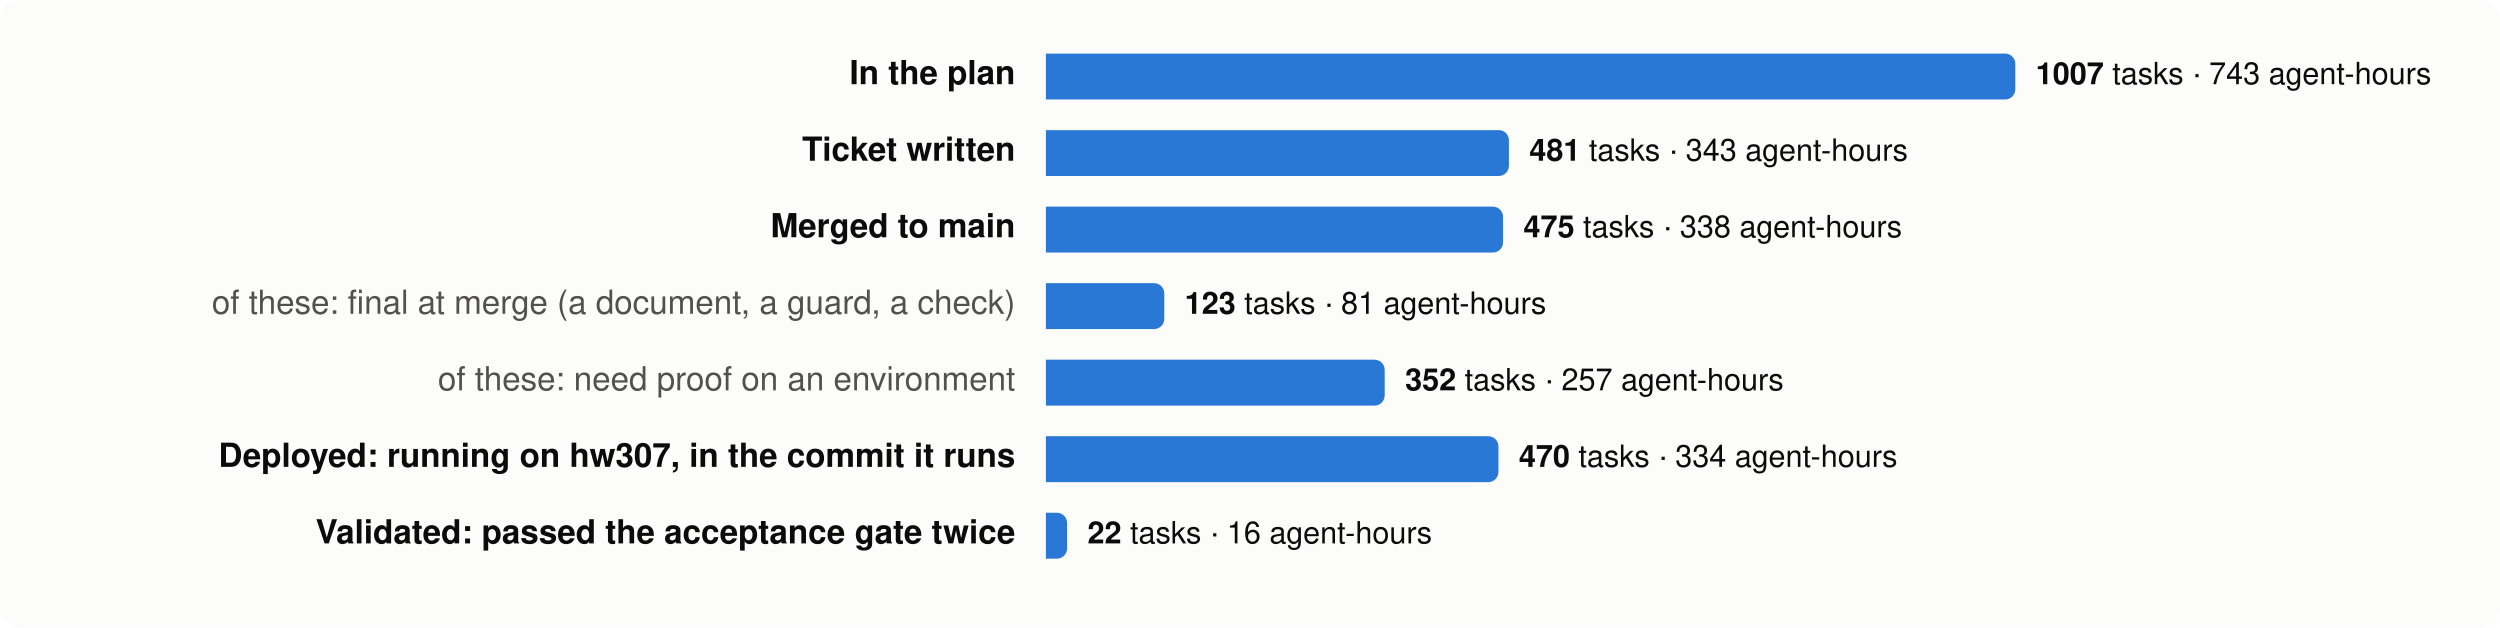
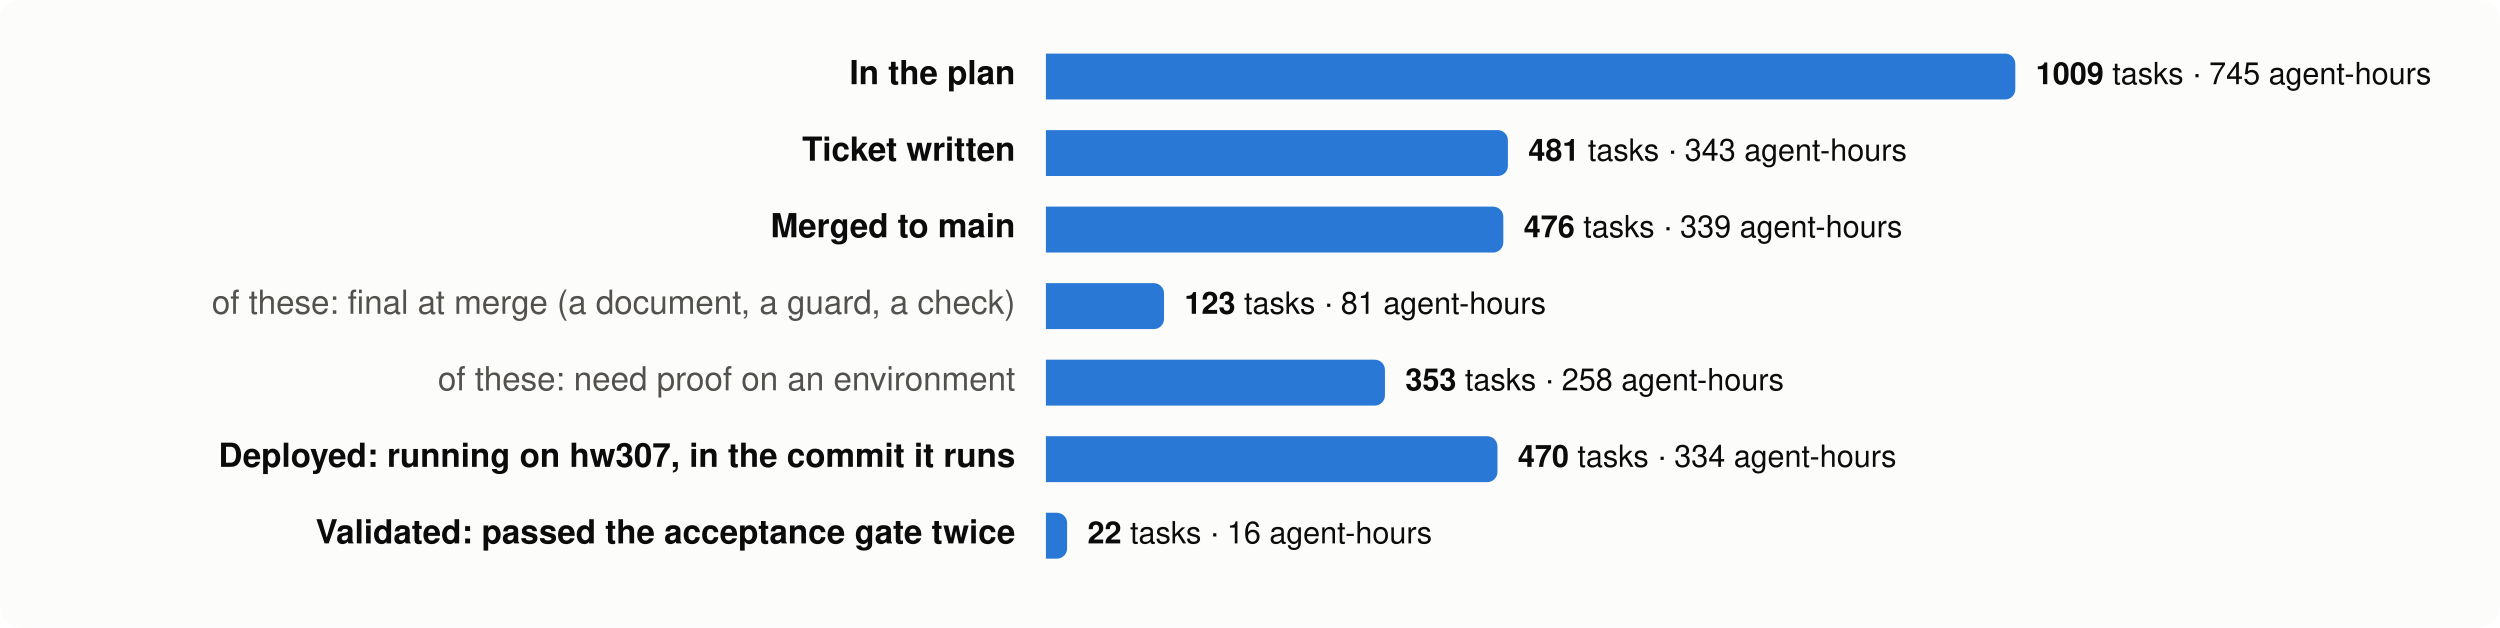
<svg xmlns="http://www.w3.org/2000/svg" viewBox="0 0 980 246" width="980" height="246" font-family="system-ui,-apple-system,Segoe UI,Helvetica,Arial,sans-serif" font-size="13">
  <rect width="980" height="246" rx="8" fill="#fcfcfb" />
  <text x="398" y="33" text-anchor="end" fill="#0b0b0b" font-weight="600">In the plan</text>
  <path d="M410,21 h376.0 a4,4 0 0 1 4,4 v10 a4,4 0 0 1 -4,4 h-376.0 z" fill="#2a78d6" />
  <text x="798.0" y="33" fill="#0b0b0b" font-size="12">
-     <tspan font-weight="600">1007</tspan> tasks · 743 agent-hours</text>
+     <tspan font-weight="600">1009</tspan> tasks · 745 agent-hours</text>
  <text x="398" y="63" text-anchor="end" fill="#0b0b0b" font-weight="600">Ticket written</text>
-   <path d="M410,51 h177.5 a4,4 0 0 1 4,4 v10 a4,4 0 0 1 -4,4 h-177.5 z" fill="#2a78d6" />
-   <text x="599.5" y="63" fill="#0b0b0b" font-size="12">
+   <path d="M410,51 h177.1 a4,4 0 0 1 4,4 v10 a4,4 0 0 1 -4,4 h-177.1 z" fill="#2a78d6" />
+   <text x="599.1" y="63" fill="#0b0b0b" font-size="12">
    <tspan font-weight="600">481</tspan> tasks · 343 agent-hours</text>
  <text x="398" y="93" text-anchor="end" fill="#0b0b0b" font-weight="600">Merged to main</text>
-   <path d="M410,81 h175.2 a4,4 0 0 1 4,4 v10 a4,4 0 0 1 -4,4 h-175.2 z" fill="#2a78d6" />
-   <text x="597.2" y="93" fill="#0b0b0b" font-size="12">
-     <tspan font-weight="600">475</tspan> tasks · 338 agent-hours</text>
+   <path d="M410,81 h175.3 a4,4 0 0 1 4,4 v10 a4,4 0 0 1 -4,4 h-175.3 z" fill="#2a78d6" />
+   <text x="597.3" y="93" fill="#0b0b0b" font-size="12">
+     <tspan font-weight="600">476</tspan> tasks · 339 agent-hours</text>
  <text x="398" y="123" text-anchor="end" fill="#52514e" font-weight="400">of these: final at merge (a document, a guard, a check)</text>
-   <path d="M410,111 h42.4 a4,4 0 0 1 4,4 v10 a4,4 0 0 1 -4,4 h-42.4 z" fill="#2a78d6" />
-   <text x="464.4" y="123" fill="#0b0b0b" font-size="12">
+   <path d="M410,111 h42.3 a4,4 0 0 1 4,4 v10 a4,4 0 0 1 -4,4 h-42.3 z" fill="#2a78d6" />
+   <text x="464.3" y="123" fill="#0b0b0b" font-size="12">
    <tspan font-weight="600">123</tspan> tasks · 81 agent-hours</text>
  <text x="398" y="153" text-anchor="end" fill="#52514e" font-weight="400">of these: need proof on an environment</text>
-   <path d="M410,141 h128.8 a4,4 0 0 1 4,4 v10 a4,4 0 0 1 -4,4 h-128.8 z" fill="#2a78d6" />
-   <text x="550.8" y="153" fill="#0b0b0b" font-size="12">
-     <tspan font-weight="600">352</tspan> tasks · 257 agent-hours</text>
+   <path d="M410,141 h128.9 a4,4 0 0 1 4,4 v10 a4,4 0 0 1 -4,4 h-128.9 z" fill="#2a78d6" />
+   <text x="550.9" y="153" fill="#0b0b0b" font-size="12">
+     <tspan font-weight="600">353</tspan> tasks · 258 agent-hours</text>
  <text x="398" y="183" text-anchor="end" fill="#0b0b0b" font-weight="600">Deployed: running on hw307, in the commit it runs</text>
-   <path d="M410,171 h173.4 a4,4 0 0 1 4,4 v10 a4,4 0 0 1 -4,4 h-173.4 z" fill="#2a78d6" />
-   <text x="595.4" y="183" fill="#0b0b0b" font-size="12">
+   <path d="M410,171 h173.0 a4,4 0 0 1 4,4 v10 a4,4 0 0 1 -4,4 h-173.0 z" fill="#2a78d6" />
+   <text x="595.0" y="183" fill="#0b0b0b" font-size="12">
    <tspan font-weight="600">470</tspan> tasks · 334 agent-hours</text>
  <text x="398" y="213" text-anchor="end" fill="#0b0b0b" font-weight="600">Validated: passed the acceptance gate twice</text>
  <path d="M410,201 h4.3 a4,4 0 0 1 4,4 v10 a4,4 0 0 1 -4,4 h-4.3 z" fill="#2a78d6" />
  <text x="426.3" y="213" fill="#0b0b0b" font-size="12">
    <tspan font-weight="600">22</tspan> tasks · 16 agent-hours</text>
</svg>
